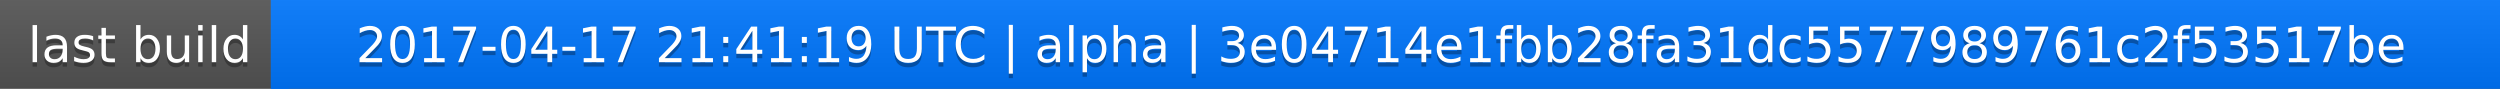
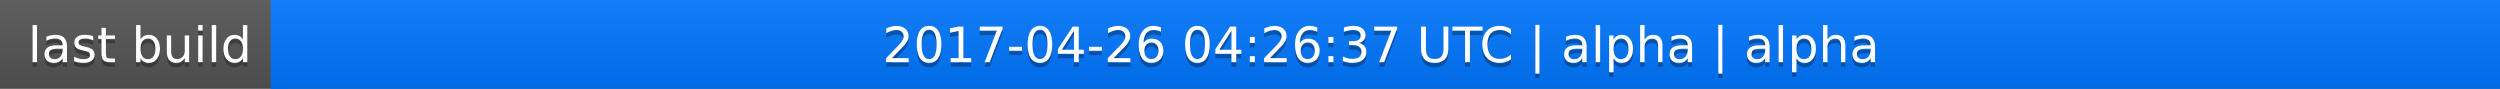
<svg xmlns="http://www.w3.org/2000/svg" width="563" height="20">
  <linearGradient id="a" x2="0" y2="100%">
    <stop offset="0" stop-color="#bbb" stop-opacity=".1" />
    <stop offset="1" stop-opacity=".1" />
  </linearGradient>
  <rect rx="0" width="563" height="20" fill="#555" />
  <rect rx="0" x="61" width="502" height="20" fill="#07f" />
  <path fill="#07f" d="M61 0h4v20h-4z" />
  <rect rx="0" width="563" height="20" fill="url(#a)" />
  <g fill="#fff" text-anchor="middle" font-family="DejaVu Sans,Verdana,Geneva,sans-serif" font-size="11">
    <text x="31.5" y="15" fill="#010101" fill-opacity=".3">last build</text>
    <text x="31.5" y="14">last build</text>
-     <text x="311" y="15" fill="#010101" fill-opacity=".3">2017-04-17 21:41:19 UTC | alpha | 3e04714e1fbb28fa31dc5577989761c2f53517be</text>
-     <text x="311" y="14">2017-04-17 21:41:19 UTC | alpha | 3e04714e1fbb28fa31dc5577989761c2f53517be</text>
+     <text x="311" y="15" fill="#010101" fill-opacity=".3">2017-04-26 04:26:37 UTC | alpha | alpha</text>
+     <text x="311" y="14">2017-04-26 04:26:37 UTC | alpha | alpha</text>
  </g>
</svg>
